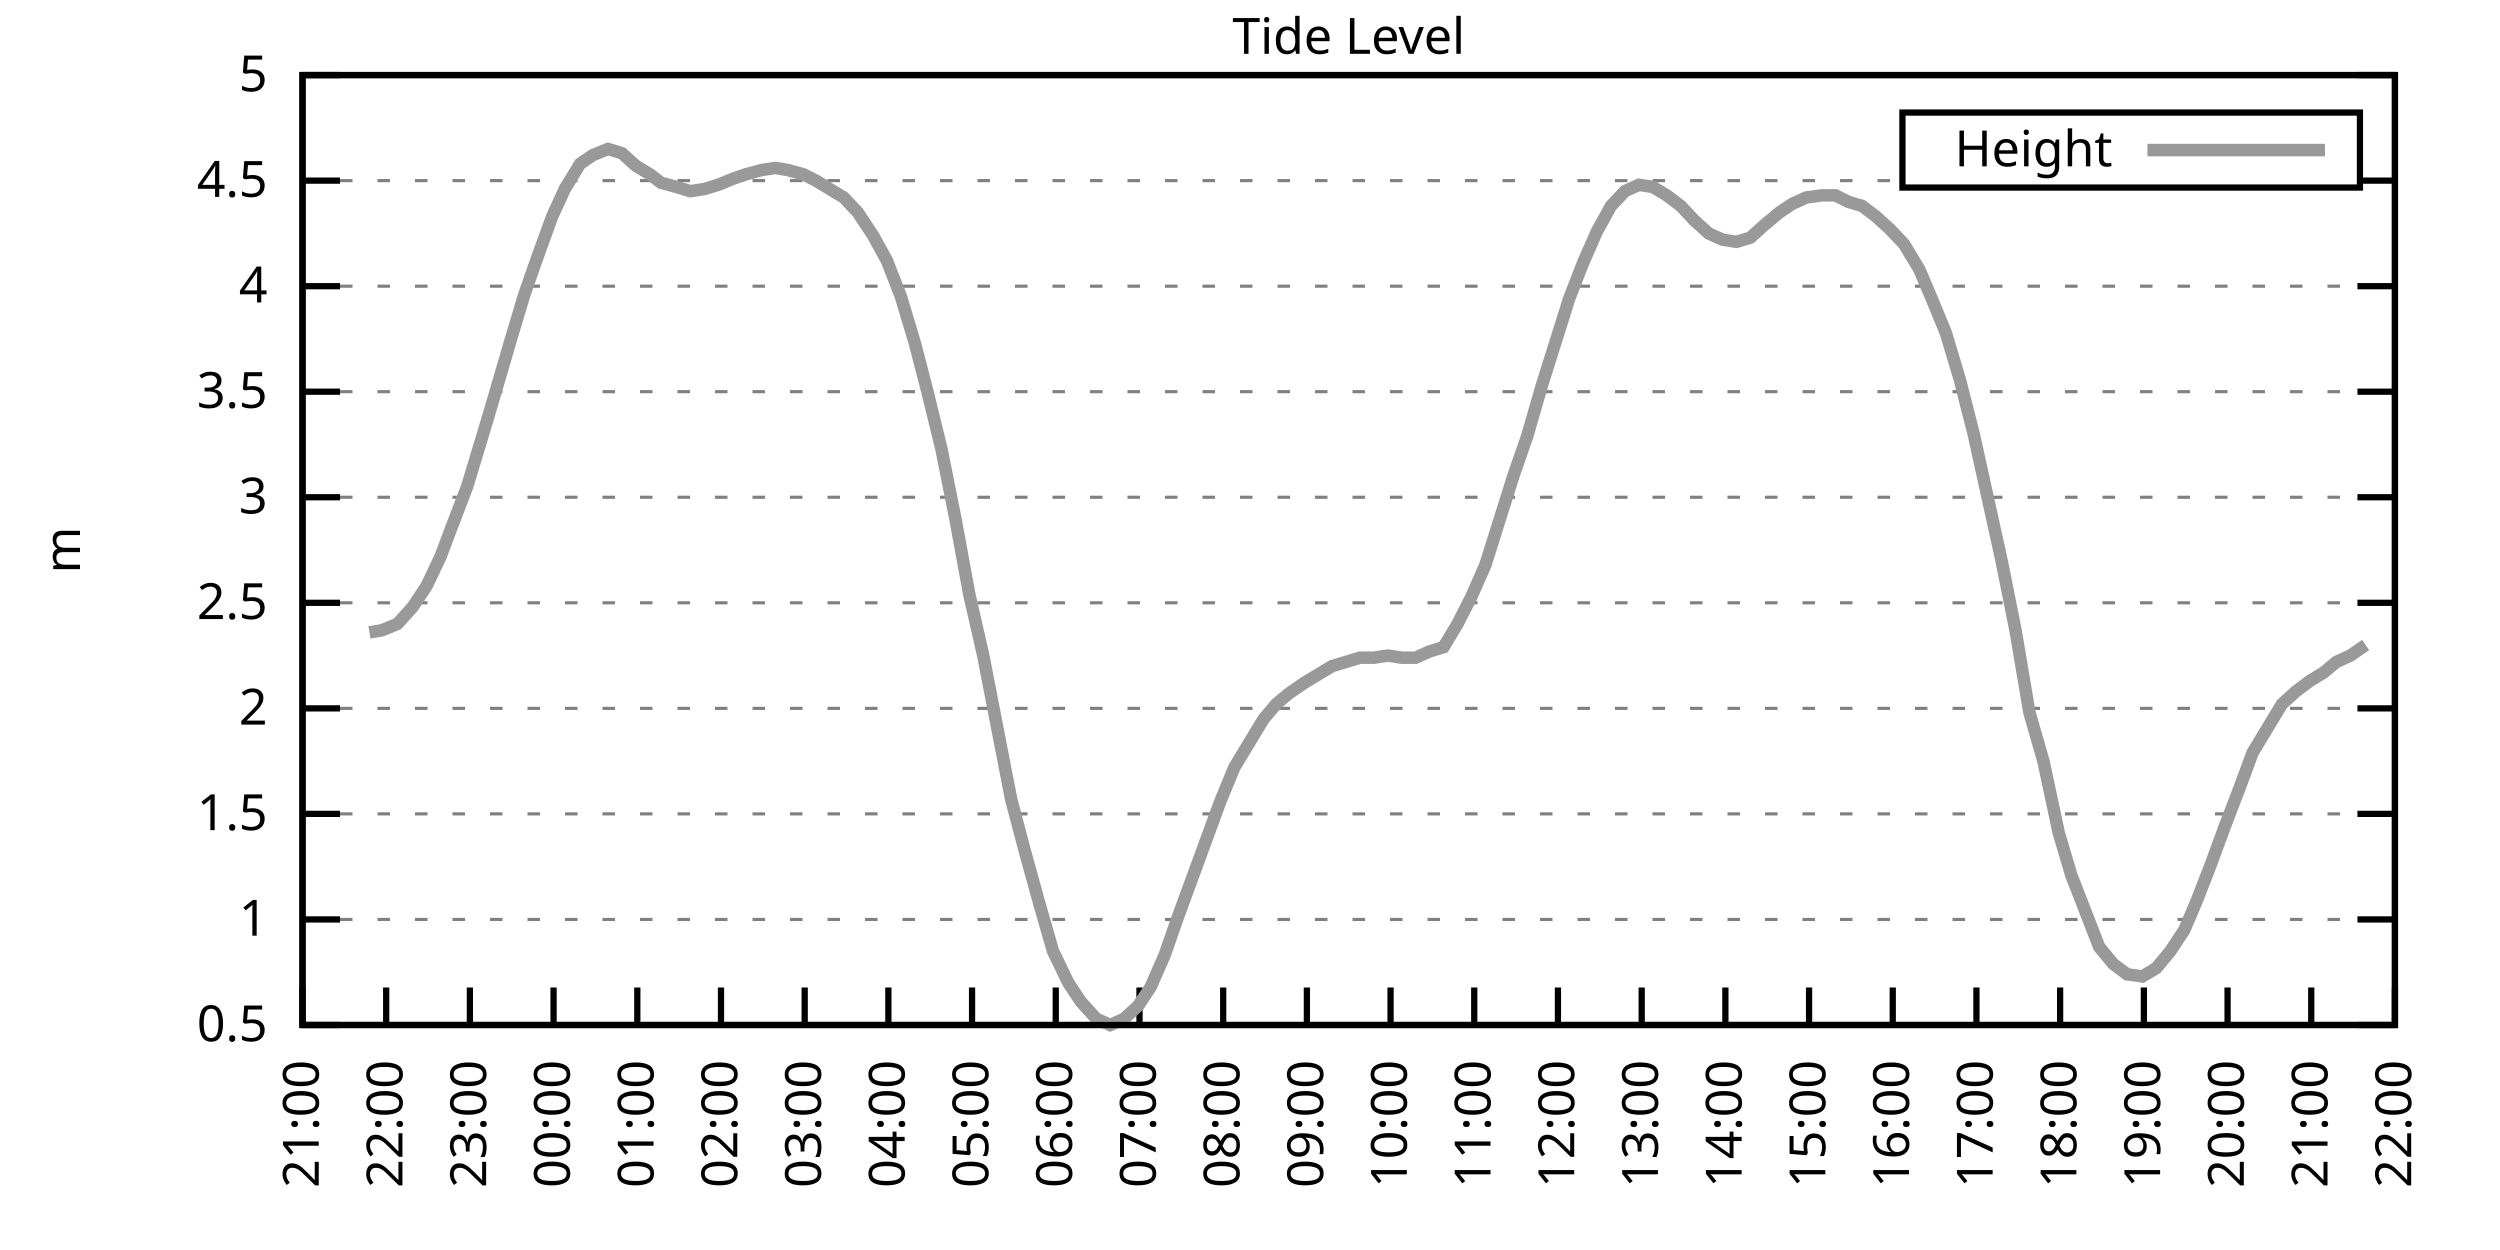
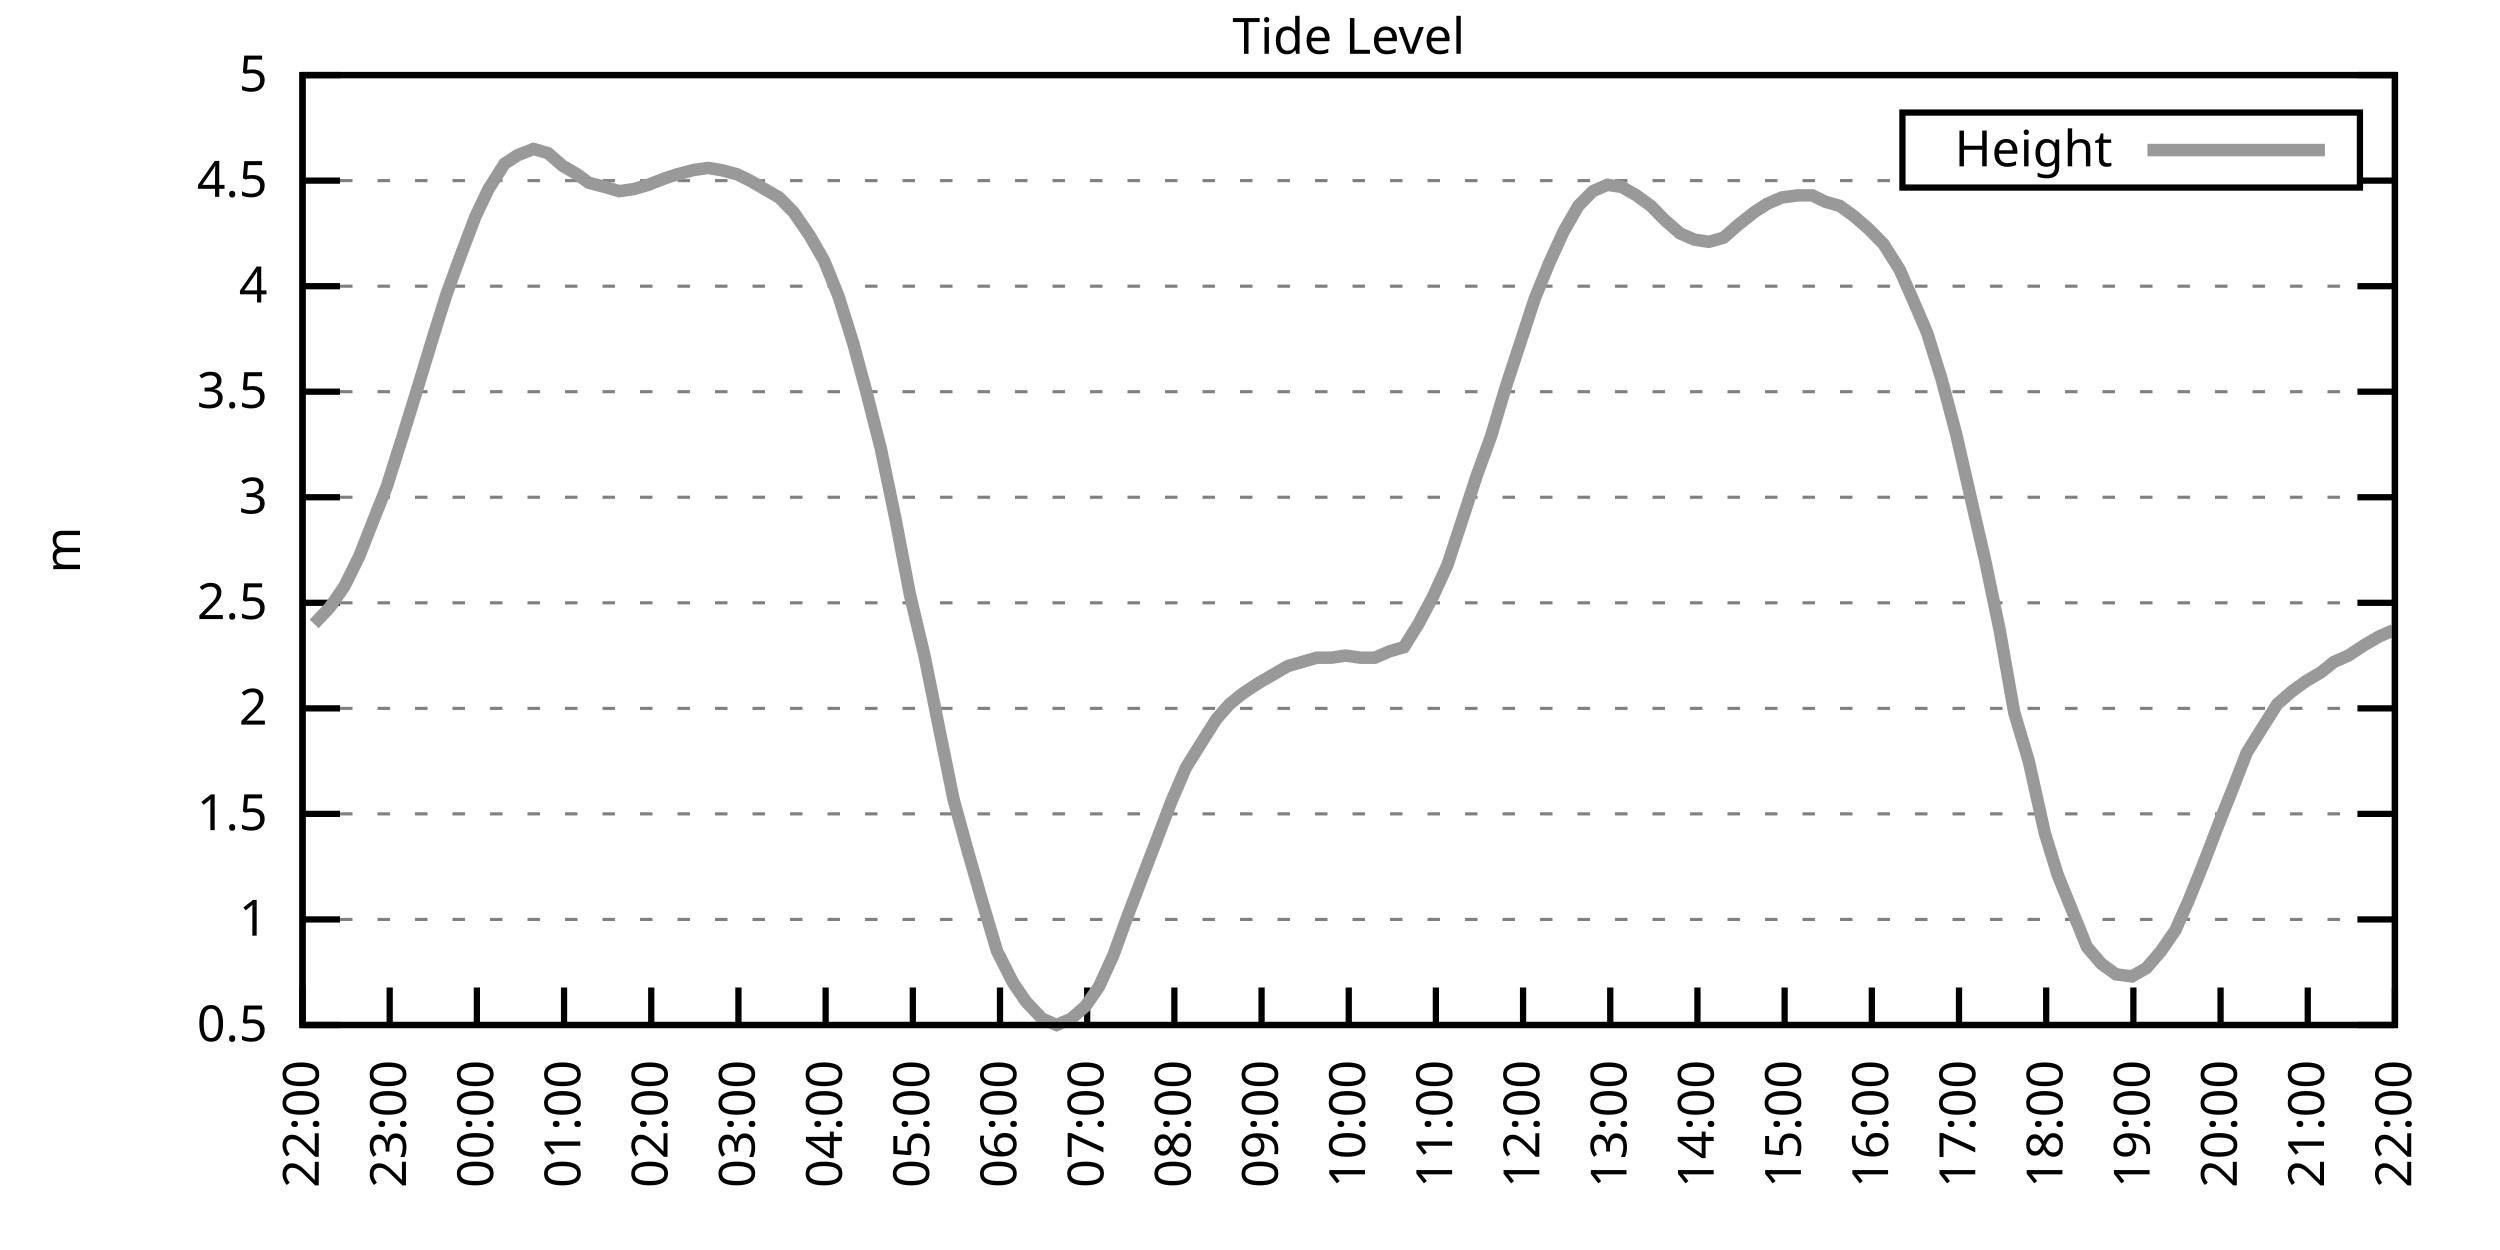
<svg xmlns="http://www.w3.org/2000/svg" xmlns:xlink="http://www.w3.org/1999/xlink" width="400" height="200" viewBox="0 0 400 200">
  <g id="gnuplot_canvas">
    <rect x="0" y="0" width="400" height="200" fill="none" />
    <defs>
      <circle id="gpDot" r="0.5" stroke-width="0.5" stroke="currentColor" />
      <path id="gpPt0" stroke-width="0.333" stroke="currentColor" d="M-1,0 h2 M0,-1 v2" />
      <path id="gpPt1" stroke-width="0.333" stroke="currentColor" d="M-1,-1 L1,1 M1,-1 L-1,1" />
      <path id="gpPt2" stroke-width="0.333" stroke="currentColor" d="M-1,0 L1,0 M0,-1 L0,1 M-1,-1 L1,1 M-1,1 L1,-1" />
      <rect id="gpPt3" stroke-width="0.333" stroke="currentColor" x="-1" y="-1" width="2" height="2" />
      <rect id="gpPt4" stroke-width="0.333" stroke="currentColor" fill="currentColor" x="-1" y="-1" width="2" height="2" />
      <circle id="gpPt5" stroke-width="0.333" stroke="currentColor" cx="0" cy="0" r="1" />
      <use xlink:href="#gpPt5" id="gpPt6" fill="currentColor" stroke="none" />
      <path id="gpPt7" stroke-width="0.333" stroke="currentColor" d="M0,-1.33 L-1.33,0.67 L1.33,0.67 z" />
      <use xlink:href="#gpPt7" id="gpPt8" fill="currentColor" stroke="none" />
      <use xlink:href="#gpPt7" id="gpPt9" stroke="currentColor" transform="rotate(180)" />
      <use xlink:href="#gpPt9" id="gpPt10" fill="currentColor" stroke="none" />
      <use xlink:href="#gpPt3" id="gpPt11" stroke="currentColor" transform="rotate(45)" />
      <use xlink:href="#gpPt11" id="gpPt12" fill="currentColor" stroke="none" />
      <path id="gpPt13" stroke-width="0.333" stroke="currentColor" d="M0,1.330 L1.265,0.411 L0.782,-1.067 L-0.782,-1.076 L-1.265,0.411 z" />
      <use xlink:href="#gpPt13" id="gpPt14" fill="currentColor" stroke="none" />
      <filter id="textbox" filterUnits="objectBoundingBox" x="0" y="0" height="1" width="1">
        <feFlood flood-color="white" flood-opacity="1" result="bgnd" />
        <feComposite in="SourceGraphic" in2="bgnd" operator="atop" />
      </filter>
      <filter id="greybox" filterUnits="objectBoundingBox" x="0" y="0" height="1" width="1">
        <feFlood flood-color="lightgrey" flood-opacity="1" result="grey" />
        <feComposite in="SourceGraphic" in2="grey" operator="atop" />
      </filter>
    </defs>
    <g fill="none" color="white" stroke="currentColor" stroke-width="1.00" stroke-linecap="butt" stroke-linejoin="miter">
</g>
    <g fill="none" color="black" stroke="currentColor" stroke-width="1.00" stroke-linecap="butt" stroke-linejoin="miter">
      <g stroke="none" shape-rendering="crispEdges">
        <polygon fill="rgb(255, 255, 255)" points="48.40,164.00 383.18,164.00 383.18,12.02 48.40,12.02 " />
      </g>
    </g>
    <g fill="none" color="black" stroke="currentColor" stroke-width="1.00" stroke-linecap="butt" stroke-linejoin="miter">
</g>
    <g fill="none" color="black" stroke="black" stroke-width="0.50" stroke-linecap="butt" stroke-linejoin="miter">
</g>
    <g fill="none" color="gray" stroke="currentColor" stroke-width="0.50" stroke-linecap="butt" stroke-linejoin="miter">
      <path stroke="gray" stroke-dasharray="2,4" class="gridline" d="M48.40,164.00 L383.19,164.00  " />
    </g>
    <g fill="none" color="gray" stroke="gray" stroke-width="1.00" stroke-linecap="butt" stroke-linejoin="miter">
</g>
    <g fill="none" color="black" stroke="currentColor" stroke-width="1.00" stroke-linecap="butt" stroke-linejoin="miter">
      <path stroke="black" d="M48.40,164.00 L54.40,164.00 M383.19,164.00 L377.19,164.00  " />
      <g transform="translate(42.80,166.60)" stroke="none" fill="black" font-family="Sans" font-size="8.00" text-anchor="end">
        <text>
          <tspan font-family="Sans"> 0.5</tspan>
        </text>
      </g>
    </g>
    <g fill="none" color="black" stroke="currentColor" stroke-width="1.00" stroke-linecap="butt" stroke-linejoin="miter">
</g>
    <g fill="none" color="black" stroke="black" stroke-width="0.50" stroke-linecap="butt" stroke-linejoin="miter">
</g>
    <g fill="none" color="gray" stroke="currentColor" stroke-width="0.50" stroke-linecap="butt" stroke-linejoin="miter">
      <path stroke="gray" stroke-dasharray="2,4" class="gridline" d="M48.40,147.11 L383.19,147.11  " />
    </g>
    <g fill="none" color="gray" stroke="gray" stroke-width="1.00" stroke-linecap="butt" stroke-linejoin="miter">
</g>
    <g fill="none" color="black" stroke="currentColor" stroke-width="1.00" stroke-linecap="butt" stroke-linejoin="miter">
      <path stroke="black" d="M48.40,147.11 L54.40,147.11 M383.19,147.11 L377.19,147.11  " />
      <g transform="translate(42.80,149.71)" stroke="none" fill="black" font-family="Sans" font-size="8.00" text-anchor="end">
        <text>
          <tspan font-family="Sans"> 1</tspan>
        </text>
      </g>
    </g>
    <g fill="none" color="black" stroke="currentColor" stroke-width="1.00" stroke-linecap="butt" stroke-linejoin="miter">
</g>
    <g fill="none" color="black" stroke="black" stroke-width="0.50" stroke-linecap="butt" stroke-linejoin="miter">
</g>
    <g fill="none" color="gray" stroke="currentColor" stroke-width="0.50" stroke-linecap="butt" stroke-linejoin="miter">
      <path stroke="gray" stroke-dasharray="2,4" class="gridline" d="M48.40,130.22 L383.19,130.22  " />
    </g>
    <g fill="none" color="gray" stroke="gray" stroke-width="1.00" stroke-linecap="butt" stroke-linejoin="miter">
</g>
    <g fill="none" color="black" stroke="currentColor" stroke-width="1.00" stroke-linecap="butt" stroke-linejoin="miter">
      <path stroke="black" d="M48.40,130.22 L54.40,130.22 M383.19,130.22 L377.19,130.22  " />
      <g transform="translate(42.80,132.82)" stroke="none" fill="black" font-family="Sans" font-size="8.00" text-anchor="end">
        <text>
          <tspan font-family="Sans"> 1.5</tspan>
        </text>
      </g>
    </g>
    <g fill="none" color="black" stroke="currentColor" stroke-width="1.00" stroke-linecap="butt" stroke-linejoin="miter">
</g>
    <g fill="none" color="black" stroke="black" stroke-width="0.50" stroke-linecap="butt" stroke-linejoin="miter">
</g>
    <g fill="none" color="gray" stroke="currentColor" stroke-width="0.50" stroke-linecap="butt" stroke-linejoin="miter">
      <path stroke="gray" stroke-dasharray="2,4" class="gridline" d="M48.40,113.34 L383.19,113.34  " />
    </g>
    <g fill="none" color="gray" stroke="gray" stroke-width="1.00" stroke-linecap="butt" stroke-linejoin="miter">
</g>
    <g fill="none" color="black" stroke="currentColor" stroke-width="1.00" stroke-linecap="butt" stroke-linejoin="miter">
      <path stroke="black" d="M48.40,113.34 L54.40,113.34 M383.19,113.34 L377.19,113.34  " />
      <g transform="translate(42.80,115.94)" stroke="none" fill="black" font-family="Sans" font-size="8.00" text-anchor="end">
        <text>
          <tspan font-family="Sans"> 2</tspan>
        </text>
      </g>
    </g>
    <g fill="none" color="black" stroke="currentColor" stroke-width="1.00" stroke-linecap="butt" stroke-linejoin="miter">
</g>
    <g fill="none" color="black" stroke="black" stroke-width="0.50" stroke-linecap="butt" stroke-linejoin="miter">
</g>
    <g fill="none" color="gray" stroke="currentColor" stroke-width="0.50" stroke-linecap="butt" stroke-linejoin="miter">
      <path stroke="gray" stroke-dasharray="2,4" class="gridline" d="M48.40,96.45 L383.19,96.45  " />
    </g>
    <g fill="none" color="gray" stroke="gray" stroke-width="1.00" stroke-linecap="butt" stroke-linejoin="miter">
</g>
    <g fill="none" color="black" stroke="currentColor" stroke-width="1.00" stroke-linecap="butt" stroke-linejoin="miter">
      <path stroke="black" d="M48.40,96.45 L54.40,96.45 M383.19,96.45 L377.19,96.45  " />
      <g transform="translate(42.80,99.05)" stroke="none" fill="black" font-family="Sans" font-size="8.00" text-anchor="end">
        <text>
          <tspan font-family="Sans"> 2.5</tspan>
        </text>
      </g>
    </g>
    <g fill="none" color="black" stroke="currentColor" stroke-width="1.00" stroke-linecap="butt" stroke-linejoin="miter">
</g>
    <g fill="none" color="black" stroke="black" stroke-width="0.50" stroke-linecap="butt" stroke-linejoin="miter">
</g>
    <g fill="none" color="gray" stroke="currentColor" stroke-width="0.50" stroke-linecap="butt" stroke-linejoin="miter">
      <path stroke="gray" stroke-dasharray="2,4" class="gridline" d="M48.40,79.56 L383.19,79.56  " />
    </g>
    <g fill="none" color="gray" stroke="gray" stroke-width="1.00" stroke-linecap="butt" stroke-linejoin="miter">
</g>
    <g fill="none" color="black" stroke="currentColor" stroke-width="1.00" stroke-linecap="butt" stroke-linejoin="miter">
      <path stroke="black" d="M48.40,79.56 L54.40,79.56 M383.19,79.56 L377.19,79.56  " />
      <g transform="translate(42.80,82.16)" stroke="none" fill="black" font-family="Sans" font-size="8.00" text-anchor="end">
        <text>
          <tspan font-family="Sans"> 3</tspan>
        </text>
      </g>
    </g>
    <g fill="none" color="black" stroke="currentColor" stroke-width="1.00" stroke-linecap="butt" stroke-linejoin="miter">
</g>
    <g fill="none" color="black" stroke="black" stroke-width="0.50" stroke-linecap="butt" stroke-linejoin="miter">
</g>
    <g fill="none" color="gray" stroke="currentColor" stroke-width="0.50" stroke-linecap="butt" stroke-linejoin="miter">
      <path stroke="gray" stroke-dasharray="2,4" class="gridline" d="M48.40,62.67 L383.19,62.67  " />
    </g>
    <g fill="none" color="gray" stroke="gray" stroke-width="1.00" stroke-linecap="butt" stroke-linejoin="miter">
</g>
    <g fill="none" color="black" stroke="currentColor" stroke-width="1.00" stroke-linecap="butt" stroke-linejoin="miter">
      <path stroke="black" d="M48.40,62.67 L54.40,62.67 M383.19,62.67 L377.19,62.67  " />
      <g transform="translate(42.80,65.27)" stroke="none" fill="black" font-family="Sans" font-size="8.00" text-anchor="end">
        <text>
          <tspan font-family="Sans"> 3.5</tspan>
        </text>
      </g>
    </g>
    <g fill="none" color="black" stroke="currentColor" stroke-width="1.00" stroke-linecap="butt" stroke-linejoin="miter">
</g>
    <g fill="none" color="black" stroke="black" stroke-width="0.50" stroke-linecap="butt" stroke-linejoin="miter">
</g>
    <g fill="none" color="gray" stroke="currentColor" stroke-width="0.50" stroke-linecap="butt" stroke-linejoin="miter">
      <path stroke="gray" stroke-dasharray="2,4" class="gridline" d="M48.40,45.79 L383.19,45.79  " />
    </g>
    <g fill="none" color="gray" stroke="gray" stroke-width="1.00" stroke-linecap="butt" stroke-linejoin="miter">
</g>
    <g fill="none" color="black" stroke="currentColor" stroke-width="1.00" stroke-linecap="butt" stroke-linejoin="miter">
      <path stroke="black" d="M48.40,45.79 L54.40,45.79 M383.19,45.79 L377.19,45.79  " />
      <g transform="translate(42.80,48.39)" stroke="none" fill="black" font-family="Sans" font-size="8.00" text-anchor="end">
        <text>
          <tspan font-family="Sans"> 4</tspan>
        </text>
      </g>
    </g>
    <g fill="none" color="black" stroke="currentColor" stroke-width="1.00" stroke-linecap="butt" stroke-linejoin="miter">
</g>
    <g fill="none" color="black" stroke="black" stroke-width="0.50" stroke-linecap="butt" stroke-linejoin="miter">
</g>
    <g fill="none" color="gray" stroke="currentColor" stroke-width="0.50" stroke-linecap="butt" stroke-linejoin="miter">
      <path stroke="gray" stroke-dasharray="2,4" class="gridline" d="M48.40,28.90 L304.39,28.90 M377.59,28.90 L383.19,28.90  " />
    </g>
    <g fill="none" color="gray" stroke="gray" stroke-width="1.00" stroke-linecap="butt" stroke-linejoin="miter">
</g>
    <g fill="none" color="black" stroke="currentColor" stroke-width="1.00" stroke-linecap="butt" stroke-linejoin="miter">
      <path stroke="black" d="M48.40,28.90 L54.40,28.90 M383.19,28.90 L377.19,28.90  " />
      <g transform="translate(42.80,31.50)" stroke="none" fill="black" font-family="Sans" font-size="8.00" text-anchor="end">
        <text>
          <tspan font-family="Sans"> 4.5</tspan>
        </text>
      </g>
    </g>
    <g fill="none" color="black" stroke="currentColor" stroke-width="1.00" stroke-linecap="butt" stroke-linejoin="miter">
</g>
    <g fill="none" color="black" stroke="black" stroke-width="0.50" stroke-linecap="butt" stroke-linejoin="miter">
</g>
    <g fill="none" color="gray" stroke="currentColor" stroke-width="0.50" stroke-linecap="butt" stroke-linejoin="miter">
      <path stroke="gray" stroke-dasharray="2,4" class="gridline" d="M48.40,12.01 L383.19,12.01  " />
    </g>
    <g fill="none" color="gray" stroke="gray" stroke-width="1.00" stroke-linecap="butt" stroke-linejoin="miter">
</g>
    <g fill="none" color="black" stroke="currentColor" stroke-width="1.00" stroke-linecap="butt" stroke-linejoin="miter">
      <path stroke="black" d="M48.40,12.01 L54.40,12.01 M383.19,12.01 L377.19,12.01  " />
      <g transform="translate(42.80,14.61)" stroke="none" fill="black" font-family="Sans" font-size="8.00" text-anchor="end">
        <text>
          <tspan font-family="Sans"> 5</tspan>
        </text>
      </g>
    </g>
    <g fill="none" color="black" stroke="currentColor" stroke-width="1.00" stroke-linecap="butt" stroke-linejoin="miter">
      <path stroke="black" d="M48.40,164.00 L48.40,158.00  " />
      <g transform="translate(51.00,169.60) rotate(270.00)" stroke="none" fill="black" font-family="Sans" font-size="8.00" text-anchor="end">
        <text>
-           <tspan font-family="Sans">21:00</tspan>
-         </text>
-       </g>
-     </g>
-     <g fill="none" color="black" stroke="currentColor" stroke-width="1.00" stroke-linecap="butt" stroke-linejoin="miter">
-       <path stroke="black" d="M61.79,164.00 L61.79,158.00  " />
-       <g transform="translate(64.39,169.60) rotate(270.00)" stroke="none" fill="black" font-family="Sans" font-size="8.00" text-anchor="end">
-         <text>
          <tspan font-family="Sans">22:00</tspan>
        </text>
      </g>
    </g>
    <g fill="none" color="black" stroke="currentColor" stroke-width="1.00" stroke-linecap="butt" stroke-linejoin="miter">
-       <path stroke="black" d="M75.18,164.00 L75.18,158.00  " />
-       <g transform="translate(77.78,169.60) rotate(270.00)" stroke="none" fill="black" font-family="Sans" font-size="8.00" text-anchor="end">
+       <path stroke="black" d="M62.35,164.00 L62.35,158.00  " />
+       <g transform="translate(64.95,169.60) rotate(270.00)" stroke="none" fill="black" font-family="Sans" font-size="8.00" text-anchor="end">
        <text>
          <tspan font-family="Sans">23:00</tspan>
        </text>
      </g>
    </g>
    <g fill="none" color="black" stroke="currentColor" stroke-width="1.00" stroke-linecap="butt" stroke-linejoin="miter">
-       <path stroke="black" d="M88.57,164.00 L88.57,158.00  " />
-       <g transform="translate(91.17,169.60) rotate(270.00)" stroke="none" fill="black" font-family="Sans" font-size="8.00" text-anchor="end">
+       <path stroke="black" d="M76.30,164.00 L76.30,158.00  " />
+       <g transform="translate(78.90,169.60) rotate(270.00)" stroke="none" fill="black" font-family="Sans" font-size="8.00" text-anchor="end">
        <text>
          <tspan font-family="Sans">00:00</tspan>
        </text>
      </g>
    </g>
    <g fill="none" color="black" stroke="currentColor" stroke-width="1.00" stroke-linecap="butt" stroke-linejoin="miter">
-       <path stroke="black" d="M101.97,164.00 L101.97,158.00  " />
-       <g transform="translate(104.57,169.60) rotate(270.00)" stroke="none" fill="black" font-family="Sans" font-size="8.00" text-anchor="end">
+       <path stroke="black" d="M90.25,164.00 L90.25,158.00  " />
+       <g transform="translate(92.85,169.60) rotate(270.00)" stroke="none" fill="black" font-family="Sans" font-size="8.00" text-anchor="end">
        <text>
          <tspan font-family="Sans">01:00</tspan>
        </text>
      </g>
    </g>
    <g fill="none" color="black" stroke="currentColor" stroke-width="1.00" stroke-linecap="butt" stroke-linejoin="miter">
-       <path stroke="black" d="M115.36,164.00 L115.36,158.00  " />
-       <g transform="translate(117.96,169.60) rotate(270.00)" stroke="none" fill="black" font-family="Sans" font-size="8.00" text-anchor="end">
+       <path stroke="black" d="M104.20,164.00 L104.20,158.00  " />
+       <g transform="translate(106.80,169.60) rotate(270.00)" stroke="none" fill="black" font-family="Sans" font-size="8.00" text-anchor="end">
        <text>
          <tspan font-family="Sans">02:00</tspan>
        </text>
      </g>
    </g>
    <g fill="none" color="black" stroke="currentColor" stroke-width="1.00" stroke-linecap="butt" stroke-linejoin="miter">
-       <path stroke="black" d="M128.75,164.00 L128.75,158.00  " />
-       <g transform="translate(131.35,169.60) rotate(270.00)" stroke="none" fill="black" font-family="Sans" font-size="8.00" text-anchor="end">
+       <path stroke="black" d="M118.15,164.00 L118.15,158.00  " />
+       <g transform="translate(120.75,169.60) rotate(270.00)" stroke="none" fill="black" font-family="Sans" font-size="8.00" text-anchor="end">
        <text>
          <tspan font-family="Sans">03:00</tspan>
        </text>
      </g>
    </g>
    <g fill="none" color="black" stroke="currentColor" stroke-width="1.00" stroke-linecap="butt" stroke-linejoin="miter">
-       <path stroke="black" d="M142.14,164.00 L142.14,158.00  " />
-       <g transform="translate(144.74,169.60) rotate(270.00)" stroke="none" fill="black" font-family="Sans" font-size="8.00" text-anchor="end">
+       <path stroke="black" d="M132.10,164.00 L132.10,158.00  " />
+       <g transform="translate(134.70,169.60) rotate(270.00)" stroke="none" fill="black" font-family="Sans" font-size="8.00" text-anchor="end">
        <text>
          <tspan font-family="Sans">04:00</tspan>
        </text>
      </g>
    </g>
    <g fill="none" color="black" stroke="currentColor" stroke-width="1.00" stroke-linecap="butt" stroke-linejoin="miter">
-       <path stroke="black" d="M155.53,164.00 L155.53,158.00  " />
-       <g transform="translate(158.13,169.60) rotate(270.00)" stroke="none" fill="black" font-family="Sans" font-size="8.00" text-anchor="end">
+       <path stroke="black" d="M146.05,164.00 L146.05,158.00  " />
+       <g transform="translate(148.65,169.60) rotate(270.00)" stroke="none" fill="black" font-family="Sans" font-size="8.00" text-anchor="end">
        <text>
          <tspan font-family="Sans">05:00</tspan>
        </text>
      </g>
    </g>
    <g fill="none" color="black" stroke="currentColor" stroke-width="1.00" stroke-linecap="butt" stroke-linejoin="miter">
-       <path stroke="black" d="M168.92,164.00 L168.92,158.00  " />
-       <g transform="translate(171.52,169.60) rotate(270.00)" stroke="none" fill="black" font-family="Sans" font-size="8.00" text-anchor="end">
+       <path stroke="black" d="M160.00,164.00 L160.00,158.00  " />
+       <g transform="translate(162.60,169.60) rotate(270.00)" stroke="none" fill="black" font-family="Sans" font-size="8.00" text-anchor="end">
        <text>
          <tspan font-family="Sans">06:00</tspan>
        </text>
      </g>
    </g>
    <g fill="none" color="black" stroke="currentColor" stroke-width="1.00" stroke-linecap="butt" stroke-linejoin="miter">
-       <path stroke="black" d="M182.32,164.00 L182.32,158.00  " />
-       <g transform="translate(184.92,169.60) rotate(270.00)" stroke="none" fill="black" font-family="Sans" font-size="8.00" text-anchor="end">
+       <path stroke="black" d="M173.95,164.00 L173.95,158.00  " />
+       <g transform="translate(176.55,169.60) rotate(270.00)" stroke="none" fill="black" font-family="Sans" font-size="8.00" text-anchor="end">
        <text>
          <tspan font-family="Sans">07:00</tspan>
        </text>
      </g>
    </g>
    <g fill="none" color="black" stroke="currentColor" stroke-width="1.00" stroke-linecap="butt" stroke-linejoin="miter">
-       <path stroke="black" d="M195.71,164.00 L195.71,158.00  " />
-       <g transform="translate(198.31,169.60) rotate(270.00)" stroke="none" fill="black" font-family="Sans" font-size="8.00" text-anchor="end">
+       <path stroke="black" d="M187.90,164.00 L187.90,158.00  " />
+       <g transform="translate(190.50,169.60) rotate(270.00)" stroke="none" fill="black" font-family="Sans" font-size="8.00" text-anchor="end">
        <text>
          <tspan font-family="Sans">08:00</tspan>
        </text>
      </g>
    </g>
    <g fill="none" color="black" stroke="currentColor" stroke-width="1.00" stroke-linecap="butt" stroke-linejoin="miter">
-       <path stroke="black" d="M209.10,164.00 L209.10,158.00  " />
-       <g transform="translate(211.70,169.60) rotate(270.00)" stroke="none" fill="black" font-family="Sans" font-size="8.00" text-anchor="end">
+       <path stroke="black" d="M201.85,164.00 L201.85,158.00  " />
+       <g transform="translate(204.45,169.60) rotate(270.00)" stroke="none" fill="black" font-family="Sans" font-size="8.00" text-anchor="end">
        <text>
          <tspan font-family="Sans">09:00</tspan>
        </text>
      </g>
    </g>
    <g fill="none" color="black" stroke="currentColor" stroke-width="1.00" stroke-linecap="butt" stroke-linejoin="miter">
-       <path stroke="black" d="M222.49,164.00 L222.49,158.00  " />
-       <g transform="translate(225.09,169.60) rotate(270.00)" stroke="none" fill="black" font-family="Sans" font-size="8.00" text-anchor="end">
+       <path stroke="black" d="M215.80,164.00 L215.80,158.00  " />
+       <g transform="translate(218.40,169.60) rotate(270.00)" stroke="none" fill="black" font-family="Sans" font-size="8.00" text-anchor="end">
        <text>
          <tspan font-family="Sans">10:00</tspan>
        </text>
      </g>
    </g>
    <g fill="none" color="black" stroke="currentColor" stroke-width="1.00" stroke-linecap="butt" stroke-linejoin="miter">
-       <path stroke="black" d="M235.88,164.00 L235.88,158.00  " />
-       <g transform="translate(238.48,169.60) rotate(270.00)" stroke="none" fill="black" font-family="Sans" font-size="8.00" text-anchor="end">
+       <path stroke="black" d="M229.74,164.00 L229.74,158.00  " />
+       <g transform="translate(232.34,169.60) rotate(270.00)" stroke="none" fill="black" font-family="Sans" font-size="8.00" text-anchor="end">
        <text>
          <tspan font-family="Sans">11:00</tspan>
        </text>
      </g>
    </g>
    <g fill="none" color="black" stroke="currentColor" stroke-width="1.00" stroke-linecap="butt" stroke-linejoin="miter">
-       <path stroke="black" d="M249.27,164.00 L249.27,158.00  " />
-       <g transform="translate(251.87,169.60) rotate(270.00)" stroke="none" fill="black" font-family="Sans" font-size="8.00" text-anchor="end">
+       <path stroke="black" d="M243.69,164.00 L243.69,158.00  " />
+       <g transform="translate(246.29,169.60) rotate(270.00)" stroke="none" fill="black" font-family="Sans" font-size="8.00" text-anchor="end">
        <text>
          <tspan font-family="Sans">12:00</tspan>
        </text>
      </g>
    </g>
    <g fill="none" color="black" stroke="currentColor" stroke-width="1.00" stroke-linecap="butt" stroke-linejoin="miter">
-       <path stroke="black" d="M262.67,164.00 L262.67,158.00  " />
-       <g transform="translate(265.27,169.60) rotate(270.00)" stroke="none" fill="black" font-family="Sans" font-size="8.00" text-anchor="end">
+       <path stroke="black" d="M257.64,164.00 L257.64,158.00  " />
+       <g transform="translate(260.24,169.60) rotate(270.00)" stroke="none" fill="black" font-family="Sans" font-size="8.00" text-anchor="end">
        <text>
          <tspan font-family="Sans">13:00</tspan>
        </text>
      </g>
    </g>
    <g fill="none" color="black" stroke="currentColor" stroke-width="1.00" stroke-linecap="butt" stroke-linejoin="miter">
-       <path stroke="black" d="M276.06,164.00 L276.06,158.00  " />
-       <g transform="translate(278.66,169.60) rotate(270.00)" stroke="none" fill="black" font-family="Sans" font-size="8.00" text-anchor="end">
+       <path stroke="black" d="M271.59,164.00 L271.59,158.00  " />
+       <g transform="translate(274.19,169.60) rotate(270.00)" stroke="none" fill="black" font-family="Sans" font-size="8.00" text-anchor="end">
        <text>
          <tspan font-family="Sans">14:00</tspan>
        </text>
      </g>
    </g>
    <g fill="none" color="black" stroke="currentColor" stroke-width="1.00" stroke-linecap="butt" stroke-linejoin="miter">
-       <path stroke="black" d="M289.45,164.00 L289.45,158.00  " />
-       <g transform="translate(292.05,169.60) rotate(270.00)" stroke="none" fill="black" font-family="Sans" font-size="8.00" text-anchor="end">
+       <path stroke="black" d="M285.54,164.00 L285.54,158.00  " />
+       <g transform="translate(288.14,169.60) rotate(270.00)" stroke="none" fill="black" font-family="Sans" font-size="8.00" text-anchor="end">
        <text>
          <tspan font-family="Sans">15:00</tspan>
        </text>
      </g>
    </g>
    <g fill="none" color="black" stroke="currentColor" stroke-width="1.00" stroke-linecap="butt" stroke-linejoin="miter">
-       <path stroke="black" d="M302.84,164.00 L302.84,158.00  " />
-       <g transform="translate(305.44,169.60) rotate(270.00)" stroke="none" fill="black" font-family="Sans" font-size="8.00" text-anchor="end">
+       <path stroke="black" d="M299.49,164.00 L299.49,158.00  " />
+       <g transform="translate(302.09,169.60) rotate(270.00)" stroke="none" fill="black" font-family="Sans" font-size="8.00" text-anchor="end">
        <text>
          <tspan font-family="Sans">16:00</tspan>
        </text>
      </g>
    </g>
    <g fill="none" color="black" stroke="currentColor" stroke-width="1.00" stroke-linecap="butt" stroke-linejoin="miter">
-       <path stroke="black" d="M316.23,164.00 L316.23,158.00  " />
-       <g transform="translate(318.83,169.60) rotate(270.00)" stroke="none" fill="black" font-family="Sans" font-size="8.00" text-anchor="end">
+       <path stroke="black" d="M313.44,164.00 L313.44,158.00  " />
+       <g transform="translate(316.04,169.60) rotate(270.00)" stroke="none" fill="black" font-family="Sans" font-size="8.00" text-anchor="end">
        <text>
          <tspan font-family="Sans">17:00</tspan>
        </text>
      </g>
    </g>
    <g fill="none" color="black" stroke="currentColor" stroke-width="1.00" stroke-linecap="butt" stroke-linejoin="miter">
-       <path stroke="black" d="M329.62,164.00 L329.62,158.00  " />
-       <g transform="translate(332.22,169.60) rotate(270.00)" stroke="none" fill="black" font-family="Sans" font-size="8.00" text-anchor="end">
+       <path stroke="black" d="M327.39,164.00 L327.39,158.00  " />
+       <g transform="translate(329.99,169.60) rotate(270.00)" stroke="none" fill="black" font-family="Sans" font-size="8.00" text-anchor="end">
        <text>
          <tspan font-family="Sans">18:00</tspan>
        </text>
      </g>
    </g>
    <g fill="none" color="black" stroke="currentColor" stroke-width="1.00" stroke-linecap="butt" stroke-linejoin="miter">
-       <path stroke="black" d="M343.02,164.00 L343.02,158.00  " />
-       <g transform="translate(345.62,169.60) rotate(270.00)" stroke="none" fill="black" font-family="Sans" font-size="8.00" text-anchor="end">
+       <path stroke="black" d="M341.34,164.00 L341.34,158.00  " />
+       <g transform="translate(343.94,169.60) rotate(270.00)" stroke="none" fill="black" font-family="Sans" font-size="8.00" text-anchor="end">
        <text>
          <tspan font-family="Sans">19:00</tspan>
        </text>
      </g>
    </g>
    <g fill="none" color="black" stroke="currentColor" stroke-width="1.00" stroke-linecap="butt" stroke-linejoin="miter">
-       <path stroke="black" d="M356.41,164.00 L356.41,158.00  " />
-       <g transform="translate(359.01,169.60) rotate(270.00)" stroke="none" fill="black" font-family="Sans" font-size="8.00" text-anchor="end">
+       <path stroke="black" d="M355.29,164.00 L355.29,158.00  " />
+       <g transform="translate(357.89,169.60) rotate(270.00)" stroke="none" fill="black" font-family="Sans" font-size="8.00" text-anchor="end">
        <text>
          <tspan font-family="Sans">20:00</tspan>
        </text>
      </g>
    </g>
    <g fill="none" color="black" stroke="currentColor" stroke-width="1.00" stroke-linecap="butt" stroke-linejoin="miter">
-       <path stroke="black" d="M369.80,164.00 L369.80,158.00  " />
-       <g transform="translate(372.40,169.60) rotate(270.00)" stroke="none" fill="black" font-family="Sans" font-size="8.00" text-anchor="end">
+       <path stroke="black" d="M369.24,164.00 L369.24,158.00  " />
+       <g transform="translate(371.84,169.60) rotate(270.00)" stroke="none" fill="black" font-family="Sans" font-size="8.00" text-anchor="end">
        <text>
          <tspan font-family="Sans">21:00</tspan>
        </text>
      </g>
    </g>
    <g fill="none" color="black" stroke="currentColor" stroke-width="1.00" stroke-linecap="butt" stroke-linejoin="miter">
      <path stroke="black" d="M383.19,164.00 L383.19,158.00  " />
      <g transform="translate(385.79,169.60) rotate(270.00)" stroke="none" fill="black" font-family="Sans" font-size="8.00" text-anchor="end">
        <text>
          <tspan font-family="Sans">22:00</tspan>
        </text>
      </g>
    </g>
    <g fill="none" color="black" stroke="currentColor" stroke-width="1.00" stroke-linecap="butt" stroke-linejoin="miter">
</g>
    <g fill="none" color="black" stroke="currentColor" stroke-width="1.00" stroke-linecap="butt" stroke-linejoin="miter">
      <path stroke="black" d="M48.40,12.01 L48.40,164.00 L383.19,164.00 L383.19,12.01 L48.40,12.01 Z  " />
    </g>
    <g fill="none" color="black" stroke="currentColor" stroke-width="1.00" stroke-linecap="butt" stroke-linejoin="miter">
</g>
    <g fill="none" color="black" stroke="currentColor" stroke-width="1.00" stroke-linecap="butt" stroke-linejoin="miter">
      <path stroke="black" d="M304.39,30.01 L304.39,18.01 L377.59,18.01 L377.59,30.01 L304.39,30.01 Z  " />
    </g>
    <g id="Tide_level_plot_1">
      <g fill="none" color="white" stroke="black" stroke-width="2.00" stroke-linecap="butt" stroke-linejoin="miter">
</g>
      <g fill="none" color="black" stroke="currentColor" stroke-width="2.00" stroke-linecap="butt" stroke-linejoin="miter">
        <g transform="translate(337.99,26.61)" stroke="none" fill="black" font-family="Sans" font-size="8.00" text-anchor="end">
          <text>
            <tspan font-family="Sans">Height</tspan>
          </text>
        </g>
      </g>
      <g fill="none" color="black" stroke="currentColor" stroke-width="2.00" stroke-linecap="butt" stroke-linejoin="miter">
-         <path stroke="rgb(153, 153, 153)" d="M343.59,24.01 L371.99,24.01 M59.11,101.18 L61.12,100.84 L63.58,99.83 L66.03,97.12 L68.26,93.75 L70.50,89.02   L72.28,84.29 L74.74,77.87 L77.19,69.77 L79.20,63.01 L81.66,54.57 L83.89,47.14 L85.90,41.39 L88.35,34.64   L90.36,30.25 L92.82,26.20 L94.82,24.84 L97.28,23.83 L99.51,24.51 L101.74,26.53 L103.98,27.88 L105.76,29.24   L108.22,29.91 L110.45,30.59 L112.68,30.25 L114.91,29.57 L117.37,28.56 L119.38,27.88 L121.83,27.21 L124.06,26.87   L126.07,27.21 L128.53,27.88 L130.54,28.90 L132.77,30.25 L135.00,31.60 L137.23,33.96 L139.69,37.68 L141.92,41.73   L144.15,47.47 L146.38,54.90 L148.39,62.67 L150.62,71.79 L152.85,82.94 L155.09,95.10 L157.32,104.89 L159.55,116.38   L161.78,127.86 L164.01,136.30 L166.25,144.41 L168.48,152.18 L170.93,157.24 L172.94,160.28 L175.40,162.99 L177.63,164.00   L179.86,162.99 L182.09,160.96 L184.10,157.92 L186.33,152.85 L188.57,146.44 L190.80,140.36 L193.03,134.28 L195.26,128.20   L197.49,122.79 L199.73,119.08 L202.18,115.03 L204.19,112.66 L206.20,110.97 L208.65,109.28 L210.88,107.93 L213.12,106.58   L215.35,105.91 L217.58,105.23 L219.81,105.23 L222.04,104.89 L224.28,105.23 L226.51,105.23 L228.74,104.22 L230.97,103.54   L233.20,99.83 L235.44,95.44 L237.67,90.37 L239.90,83.28 L242.13,76.18 L244.36,69.77 L246.60,62.00 L248.83,54.90   L251.06,47.81 L253.29,42.07 L255.52,37.00 L257.76,32.95 L259.99,30.59 L262.22,29.57 L264.45,29.91 L266.68,31.26   L268.92,32.95 L271.15,35.32 L273.38,37.34 L275.61,38.35 L277.84,38.69 L280.07,38.02 L282.31,35.99 L284.76,33.96   L286.77,32.61 L289.00,31.60 L291.46,31.26 L293.69,31.26 L295.70,32.28 L297.93,32.95 L300.16,34.64 L302.39,36.67   L304.63,39.03 L307.08,43.08 L309.09,47.81 L311.32,53.22 L313.55,60.65 L315.79,69.43 L318.02,79.56 L320.25,89.69   L322.48,100.84 L324.71,114.01 L326.95,121.78 L329.40,133.26 L331.41,140.02 L333.64,145.76 L335.87,151.50 L338.10,154.21   L340.34,155.89 L342.79,156.23 L345.02,154.88 L347.26,152.18 L349.49,148.80 L351.50,144.07 L353.73,138.33 L355.96,132.25   L358.42,125.83 L360.42,120.43 L362.66,116.71 L365.11,112.66 L367.34,110.63 L369.58,108.95 L371.81,107.59 L373.82,105.91   L376.05,104.89 L378.50,103.20  " />
+         <path stroke="rgb(153, 153, 153)" d="M343.59,24.01 L371.99,24.01 M50.26,99.83 L52.82,97.12 L55.14,93.75 L57.47,89.02 L59.33,84.29 L61.88,77.87   L64.44,69.77 L66.53,63.01 L69.09,54.57 L71.42,47.14 L73.51,41.39 L76.07,34.64 L78.16,30.25 L80.72,26.20   L82.81,24.84 L85.37,23.83 L87.69,24.51 L90.02,26.53 L92.34,27.88 L94.20,29.24 L96.76,29.91 L99.08,30.59   L101.41,30.25 L103.73,29.57 L106.29,28.56 L108.38,27.88 L110.94,27.21 L113.27,26.87 L115.36,27.21 L117.92,27.88   L120.01,28.90 L122.33,30.25 L124.66,31.60 L126.98,33.96 L129.54,37.68 L131.87,41.73 L134.19,47.47 L136.51,54.90   L138.61,62.67 L140.93,71.79 L143.26,82.94 L145.58,95.10 L147.91,104.89 L150.23,116.38 L152.56,127.86 L154.88,136.30   L157.21,144.41 L159.53,152.18 L162.09,157.24 L164.18,160.28 L166.74,162.99 L169.06,164.00 L171.39,162.99 L173.71,160.96   L175.81,157.92 L178.13,152.85 L180.46,146.44 L182.78,140.36 L185.11,134.28 L187.43,128.20 L189.76,122.79 L192.08,119.08   L194.64,115.03 L196.73,112.66 L198.82,110.97 L201.38,109.28 L203.71,107.93 L206.03,106.58 L208.36,105.91 L210.68,105.23   L213.01,105.23 L215.33,104.89 L217.65,105.23 L219.98,105.23 L222.30,104.22 L224.63,103.54 L226.95,99.83 L229.28,95.44   L231.60,90.37 L233.93,83.28 L236.25,76.18 L238.58,69.77 L240.90,62.00 L243.23,54.90 L245.55,47.81 L247.88,42.07   L250.20,37.00 L252.53,32.95 L254.85,30.59 L257.18,29.57 L259.50,29.91 L261.83,31.26 L264.15,32.95 L266.48,35.32   L268.80,37.34 L271.13,38.35 L273.45,38.69 L275.78,38.02 L278.10,35.99 L280.66,33.96 L282.75,32.61 L285.08,31.60   L287.64,31.26 L289.96,31.26 L292.05,32.28 L294.38,32.95 L296.70,34.64 L299.03,36.67 L301.35,39.03 L303.91,43.08   L306.00,47.81 L308.33,53.22 L310.65,60.65 L312.98,69.43 L315.30,79.56 L317.63,89.69 L319.95,100.84 L322.28,114.01   L324.60,121.78 L327.16,133.26 L329.25,140.02 L331.58,145.76 L333.90,151.50 L336.23,154.21 L338.55,155.89 L341.11,156.23   L343.43,154.88 L345.76,152.18 L348.08,148.80 L350.18,144.07 L352.50,138.33 L354.83,132.25 L357.38,125.83 L359.48,120.43   L361.80,116.71 L364.36,112.66 L366.68,110.63 L369.01,108.95 L371.33,107.59 L373.43,105.91 L375.75,104.89 L378.31,103.20   L380.63,101.85 L382.96,100.84  " />
      </g>
    </g>
    <g fill="none" color="black" stroke="currentColor" stroke-width="2.00" stroke-linecap="butt" stroke-linejoin="miter">
</g>
    <g fill="none" color="black" stroke="black" stroke-width="1.00" stroke-linecap="butt" stroke-linejoin="miter">
</g>
    <g fill="none" color="black" stroke="currentColor" stroke-width="1.00" stroke-linecap="butt" stroke-linejoin="miter">
      <path stroke="black" d="M48.40,12.01 L48.40,164.00 L383.19,164.00 L383.19,12.01 L48.40,12.01 Z  " />
      <g transform="translate(12.80,88.01) rotate(270.00)" stroke="none" fill="black" font-family="Sans" font-size="8.00" text-anchor="middle">
        <text>
          <tspan font-family="Sans">m</tspan>
        </text>
      </g>
    </g>
    <g fill="none" color="black" stroke="currentColor" stroke-width="1.00" stroke-linecap="butt" stroke-linejoin="miter">
</g>
    <g fill="none" color="black" stroke="currentColor" stroke-width="1.00" stroke-linecap="butt" stroke-linejoin="miter">
      <g transform="translate(215.79,8.61)" stroke="none" fill="black" font-family="Sans" font-size="8.00" text-anchor="middle">
        <text>
          <tspan font-family="Sans">Tide Level</tspan>
        </text>
      </g>
    </g>
    <g fill="none" color="black" stroke="currentColor" stroke-width="1.00" stroke-linecap="butt" stroke-linejoin="miter">
</g>
  </g>
</svg>
